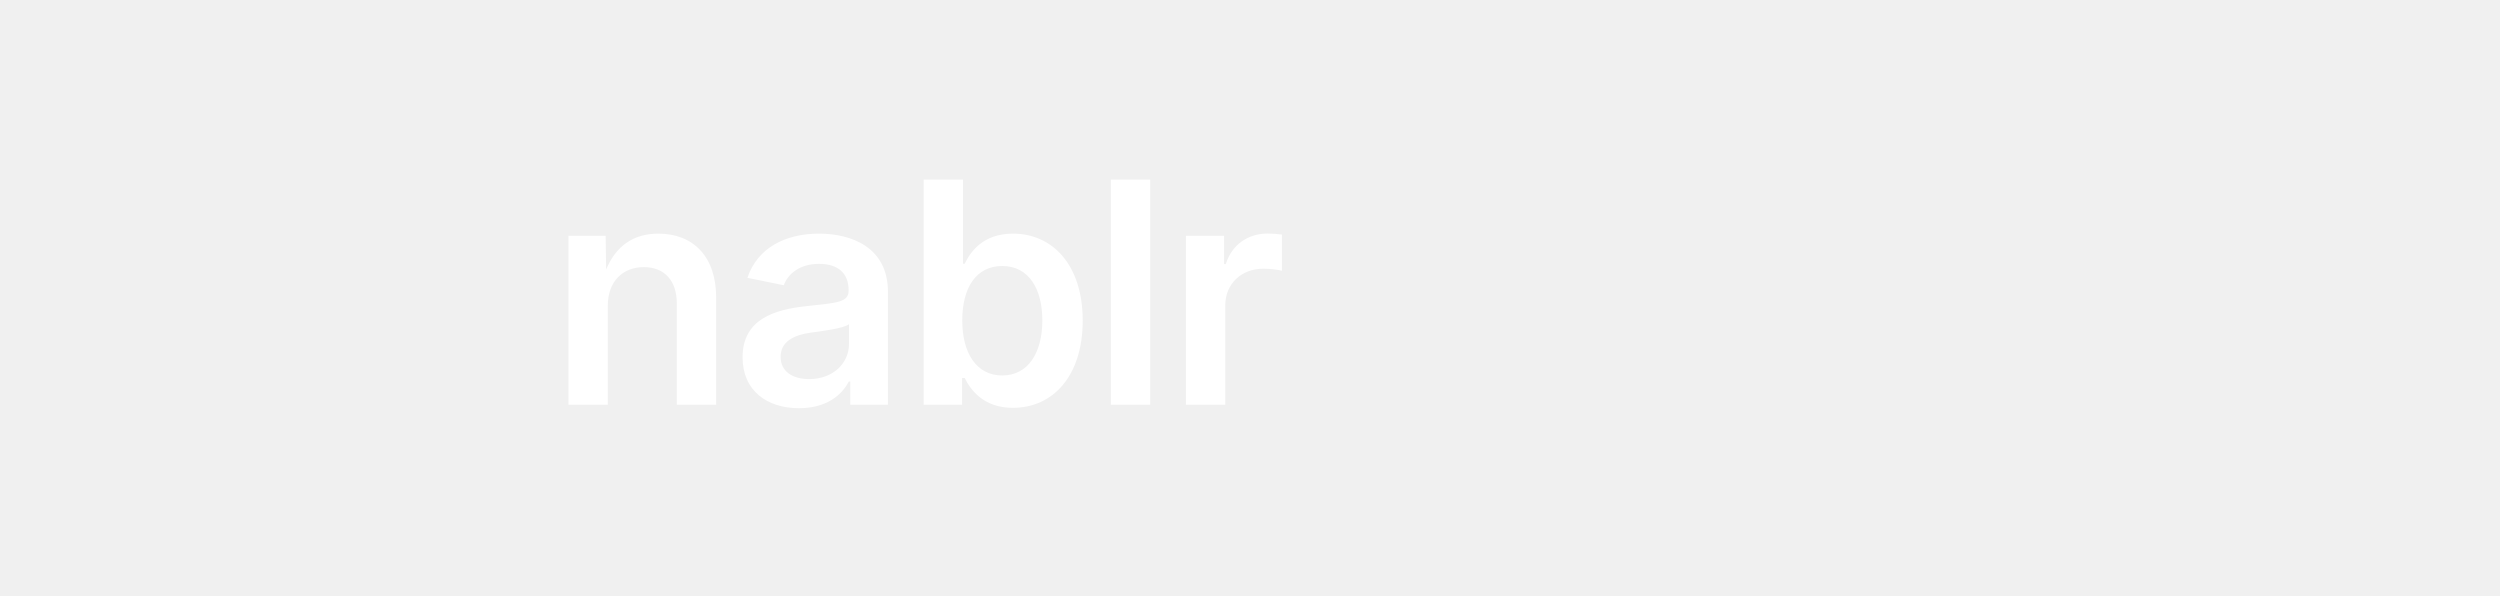
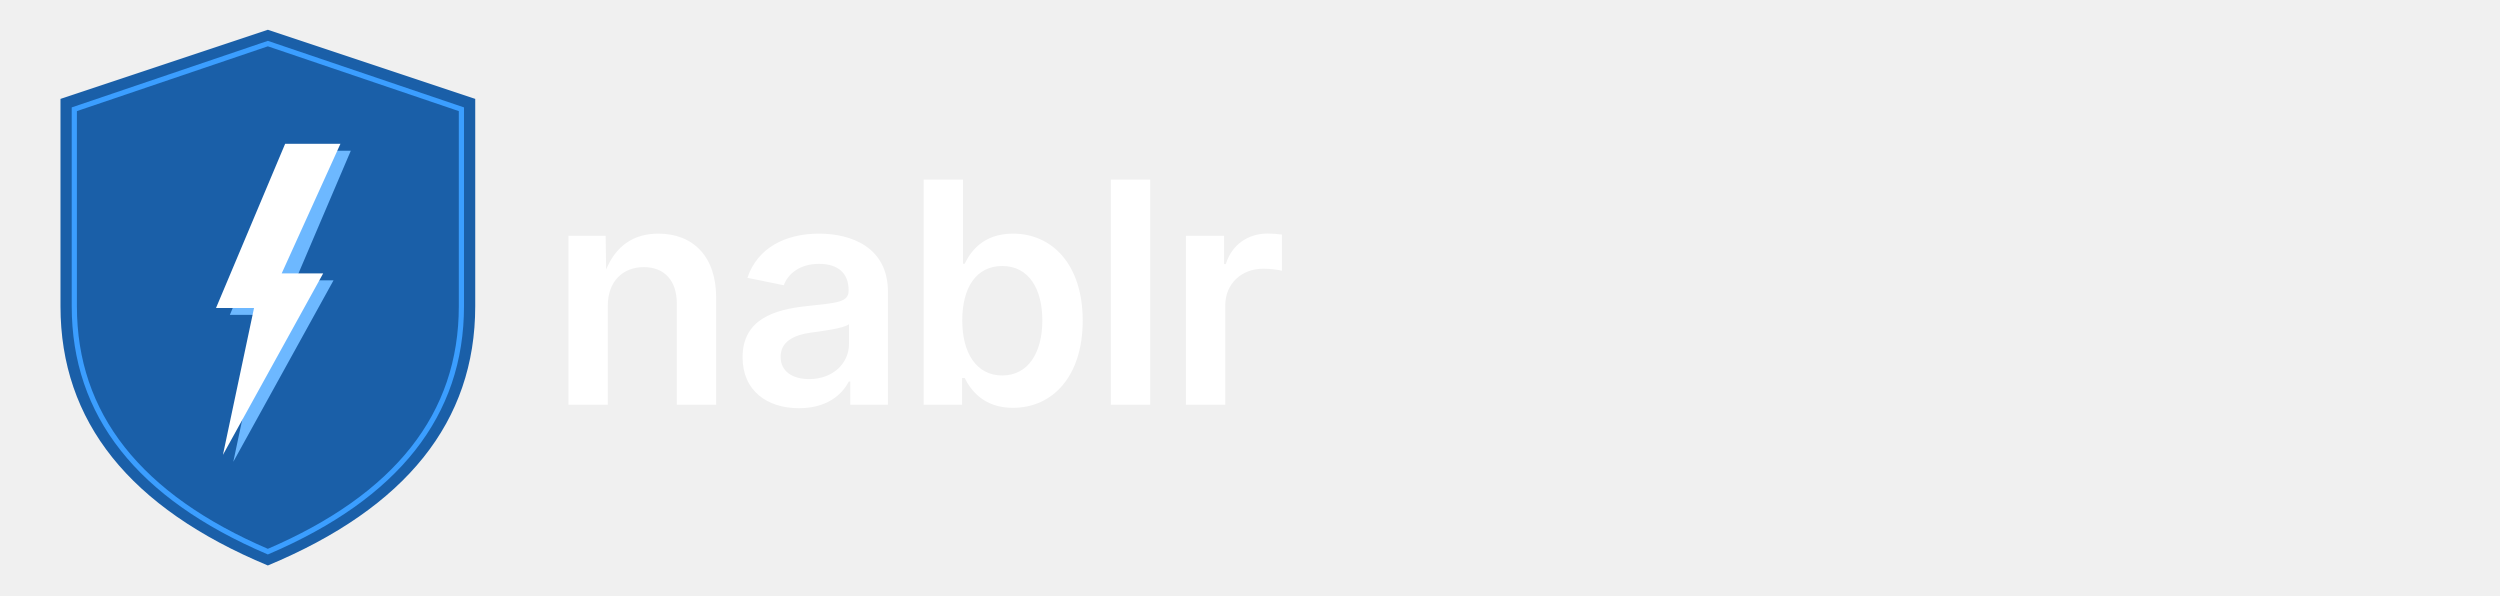
<svg xmlns="http://www.w3.org/2000/svg" viewBox="0 0 420 100" width="420" height="100">
-   <g transform="translate(0, -105) scale(0.323)">
+   <svg x="10" y="5" width="70" height="90" viewBox="0 0 240 310">
    <path fill="#1a5fa8" d="M120 0 L240 40 L240 160 Q240 260 120 310 Q0 260 0 160 L0 40 Z" />
    <path fill="none" stroke="#3b9eff" stroke-width="3" d="M120 8 L232 46 L232 160 Q232 254 120 302 Q8 254 8 160 L8 46 Z" />
    <path fill="#6db8ff" d="M138 70 L98 165 L118 165 L100 250 L158 145 L136 145 L168 70 Z" />
    <path fill="#ffffff" d="M130 66 L90 161 L112 161 L94 246 L152 141 L128 141 L162 66 Z" />
-   </g>
+   </svg>
  <text x="92" y="68" font-family="system-ui, -apple-system, sans-serif" font-size="52" font-weight="600" fill="#ffffff" letter-spacing="-1">nablr</text>
</svg>
